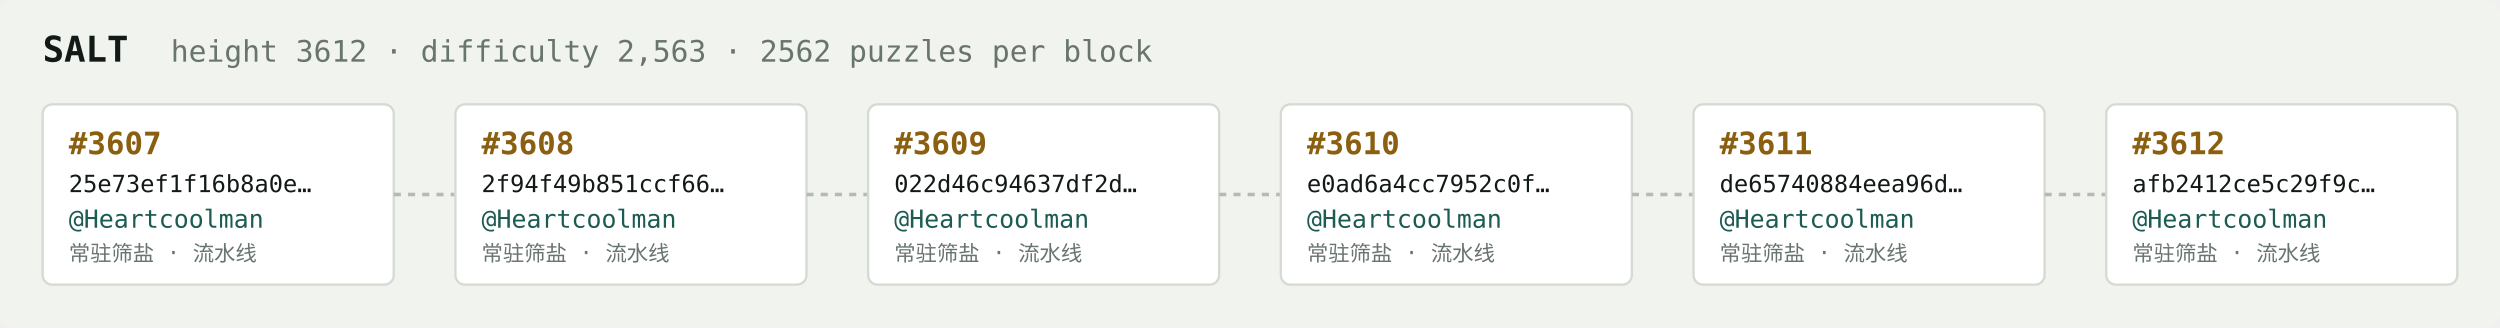
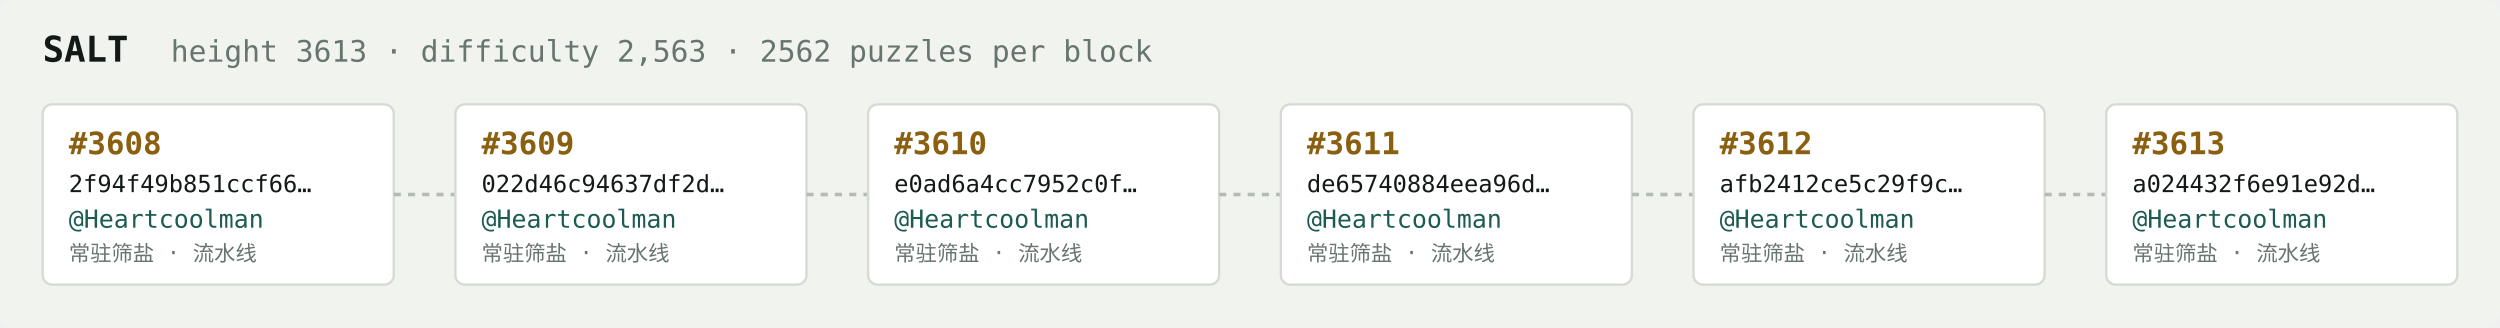
<svg xmlns="http://www.w3.org/2000/svg" width="1054" height="138" viewBox="0 0 1054 138" font-family="ui-monospace,SFMono-Regular,Menlo,monospace">
  <rect fill="#f1f3ef" width="1054" height="138" rx="6" />
  <text x="18" y="26" fill="#121916" font-size="15" font-weight="700">SALT</text>
-   <text x="72" y="26" fill="#68746e" font-size="12.5">height 3612 · difficulty 2,563 · 2562 puzzles per block</text>
+   <text x="72" y="26" fill="#68746e" font-size="12.5">height 3613 · difficulty 2,563 · 2562 puzzles per block</text>
  <rect x="18" y="44" width="148" height="76" rx="4" fill="#ffffff" stroke="#d5dbd2" stroke-width="1" />
-   <text x="29" y="65" fill="#8a5f10" font-size="13" font-weight="700">#3607</text>
-   <text x="29" y="81" fill="#121916" font-size="10">25e73ef1f16b8a0e…</text>
+   <text x="29" y="65" fill="#8a5f10" font-size="13" font-weight="700">#3608</text>
+   <text x="29" y="81" fill="#121916" font-size="10">2f94f49b851ccf66…</text>
  <text x="29" y="96" fill="#1c5b52" font-size="10.5">@Heartcoolman</text>
  <text x="29" y="110" fill="#68746e" font-size="9">常驻筛盐 · 流水线</text>
  <line x1="166" y1="82.0" x2="192" y2="82.0" stroke="#b3bcb4" stroke-width="1.5" stroke-dasharray="3 3" />
  <rect x="192" y="44" width="148" height="76" rx="4" fill="#ffffff" stroke="#d5dbd2" stroke-width="1" />
-   <text x="203" y="65" fill="#8a5f10" font-size="13" font-weight="700">#3608</text>
-   <text x="203" y="81" fill="#121916" font-size="10">2f94f49b851ccf66…</text>
+   <text x="203" y="65" fill="#8a5f10" font-size="13" font-weight="700">#3609</text>
+   <text x="203" y="81" fill="#121916" font-size="10">022d46c94637df2d…</text>
  <text x="203" y="96" fill="#1c5b52" font-size="10.5">@Heartcoolman</text>
  <text x="203" y="110" fill="#68746e" font-size="9">常驻筛盐 · 流水线</text>
  <line x1="340" y1="82.0" x2="366" y2="82.0" stroke="#b3bcb4" stroke-width="1.5" stroke-dasharray="3 3" />
  <rect x="366" y="44" width="148" height="76" rx="4" fill="#ffffff" stroke="#d5dbd2" stroke-width="1" />
-   <text x="377" y="65" fill="#8a5f10" font-size="13" font-weight="700">#3609</text>
-   <text x="377" y="81" fill="#121916" font-size="10">022d46c94637df2d…</text>
+   <text x="377" y="65" fill="#8a5f10" font-size="13" font-weight="700">#3610</text>
+   <text x="377" y="81" fill="#121916" font-size="10">e0ad6a4cc7952c0f…</text>
  <text x="377" y="96" fill="#1c5b52" font-size="10.5">@Heartcoolman</text>
  <text x="377" y="110" fill="#68746e" font-size="9">常驻筛盐 · 流水线</text>
  <line x1="514" y1="82.0" x2="540" y2="82.0" stroke="#b3bcb4" stroke-width="1.5" stroke-dasharray="3 3" />
  <rect x="540" y="44" width="148" height="76" rx="4" fill="#ffffff" stroke="#d5dbd2" stroke-width="1" />
-   <text x="551" y="65" fill="#8a5f10" font-size="13" font-weight="700">#3610</text>
-   <text x="551" y="81" fill="#121916" font-size="10">e0ad6a4cc7952c0f…</text>
+   <text x="551" y="65" fill="#8a5f10" font-size="13" font-weight="700">#3611</text>
+   <text x="551" y="81" fill="#121916" font-size="10">de65740884eea96d…</text>
  <text x="551" y="96" fill="#1c5b52" font-size="10.5">@Heartcoolman</text>
  <text x="551" y="110" fill="#68746e" font-size="9">常驻筛盐 · 流水线</text>
  <line x1="688" y1="82.0" x2="714" y2="82.0" stroke="#b3bcb4" stroke-width="1.5" stroke-dasharray="3 3" />
  <rect x="714" y="44" width="148" height="76" rx="4" fill="#ffffff" stroke="#d5dbd2" stroke-width="1" />
-   <text x="725" y="65" fill="#8a5f10" font-size="13" font-weight="700">#3611</text>
-   <text x="725" y="81" fill="#121916" font-size="10">de65740884eea96d…</text>
+   <text x="725" y="65" fill="#8a5f10" font-size="13" font-weight="700">#3612</text>
+   <text x="725" y="81" fill="#121916" font-size="10">afb2412ce5c29f9c…</text>
  <text x="725" y="96" fill="#1c5b52" font-size="10.5">@Heartcoolman</text>
  <text x="725" y="110" fill="#68746e" font-size="9">常驻筛盐 · 流水线</text>
  <line x1="862" y1="82.0" x2="888" y2="82.0" stroke="#b3bcb4" stroke-width="1.5" stroke-dasharray="3 3" />
  <rect x="888" y="44" width="148" height="76" rx="4" fill="#ffffff" stroke="#d5dbd2" stroke-width="1" />
-   <text x="899" y="65" fill="#8a5f10" font-size="13" font-weight="700">#3612</text>
-   <text x="899" y="81" fill="#121916" font-size="10">afb2412ce5c29f9c…</text>
+   <text x="899" y="65" fill="#8a5f10" font-size="13" font-weight="700">#3613</text>
+   <text x="899" y="81" fill="#121916" font-size="10">a024432f6e91e92d…</text>
  <text x="899" y="96" fill="#1c5b52" font-size="10.5">@Heartcoolman</text>
  <text x="899" y="110" fill="#68746e" font-size="9">常驻筛盐 · 流水线</text>
</svg>
